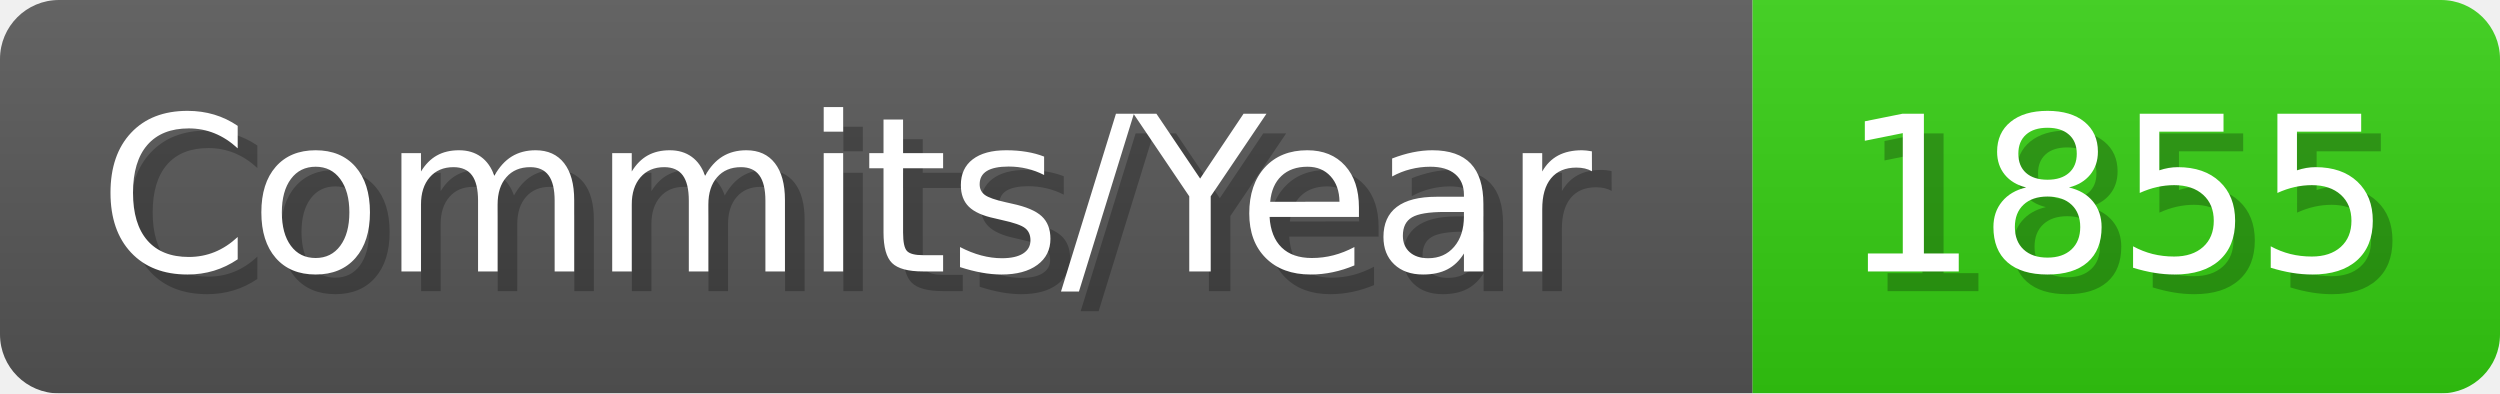
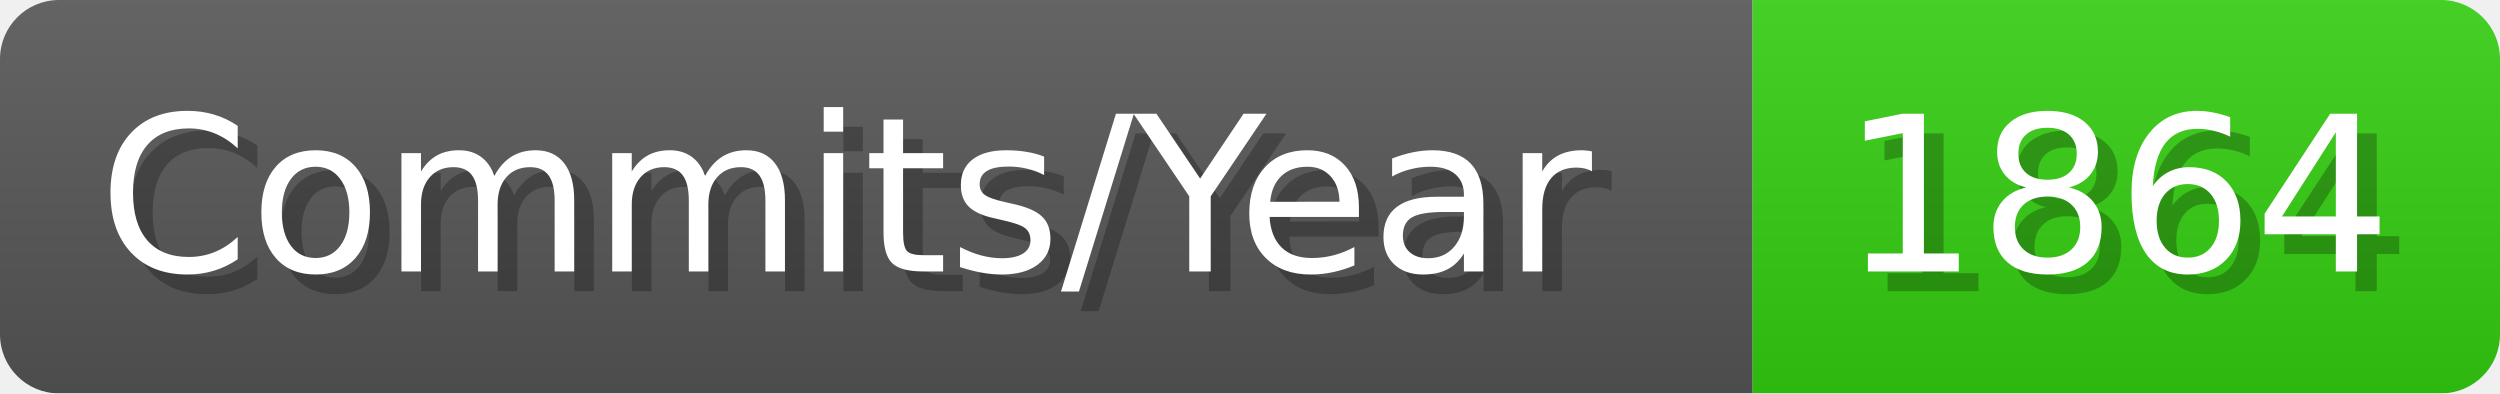
- <svg xmlns="http://www.w3.org/2000/svg" width="127.1" height="20" viewBox="0 0 1271 200" role="img" aria-label="Commits/Year: 1855">
+ <svg xmlns="http://www.w3.org/2000/svg" width="127.1" height="20" viewBox="0 0 1271 200" role="img" aria-label="Commits/Year: 1864">
  <linearGradient id="aUPdi" x2="0" y2="100%">
    <stop offset="0" stop-opacity=".1" stop-color="#EEE" />
    <stop offset="1" stop-opacity=".1" />
  </linearGradient>
  <mask id="WfAiQ">
    <rect width="1271" height="200" rx="30" fill="#FFF" />
  </mask>
  <g mask="url(#WfAiQ)">
    <rect width="891" height="200" fill="#555" />
    <rect width="380" height="200" fill="#3C1" x="891" />
    <rect width="1271" height="200" fill="url(#aUPdi)" />
  </g>
  <g aria-hidden="true" fill="#fff" text-anchor="start" font-family="Verdana,DejaVu Sans,sans-serif" font-size="110">
    <text x="60" y="148" textLength="791" fill="#000" opacity="0.25">Commits/Year</text>
    <text x="50" y="138" textLength="791">Commits/Year</text>
-     <text x="946" y="148" textLength="280" fill="#000" opacity="0.25">1855</text>
-     <text x="936" y="138" textLength="280">1855</text>
+     <text x="946" y="148" textLength="280" fill="#000" opacity="0.25">1864</text>
+     <text x="936" y="138" textLength="280">1864</text>
  </g>
</svg>
